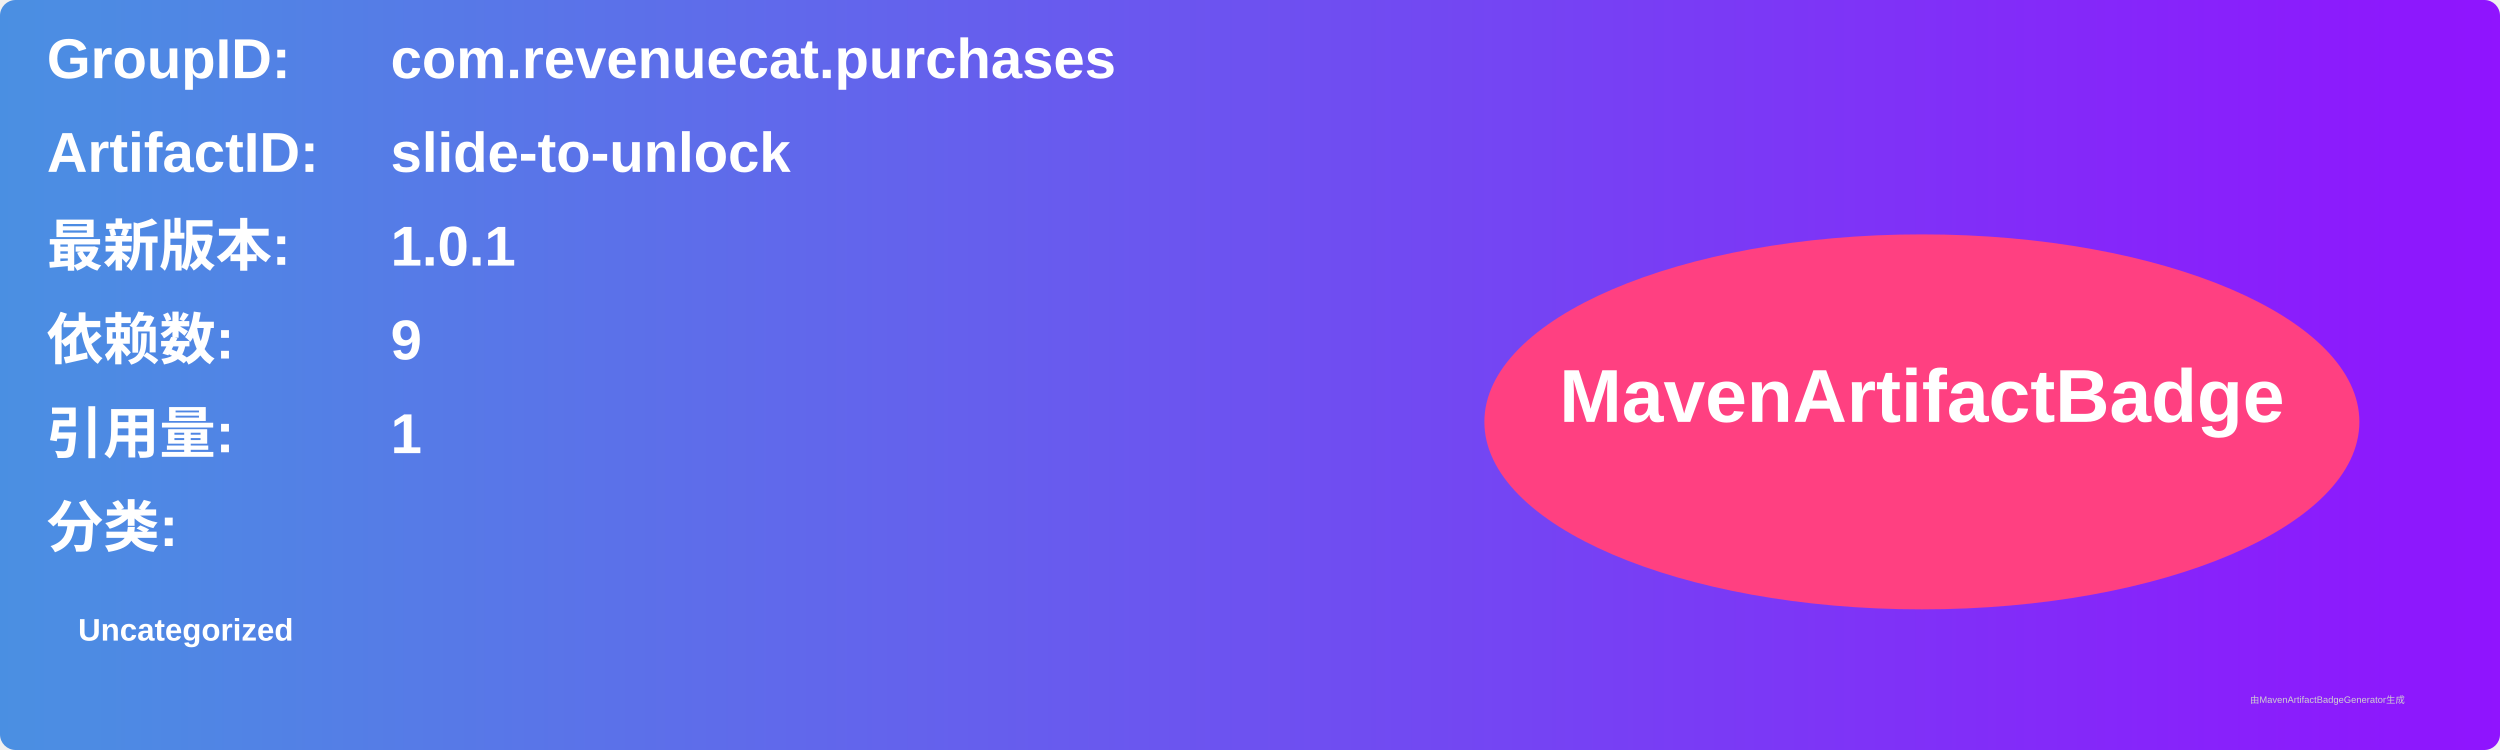
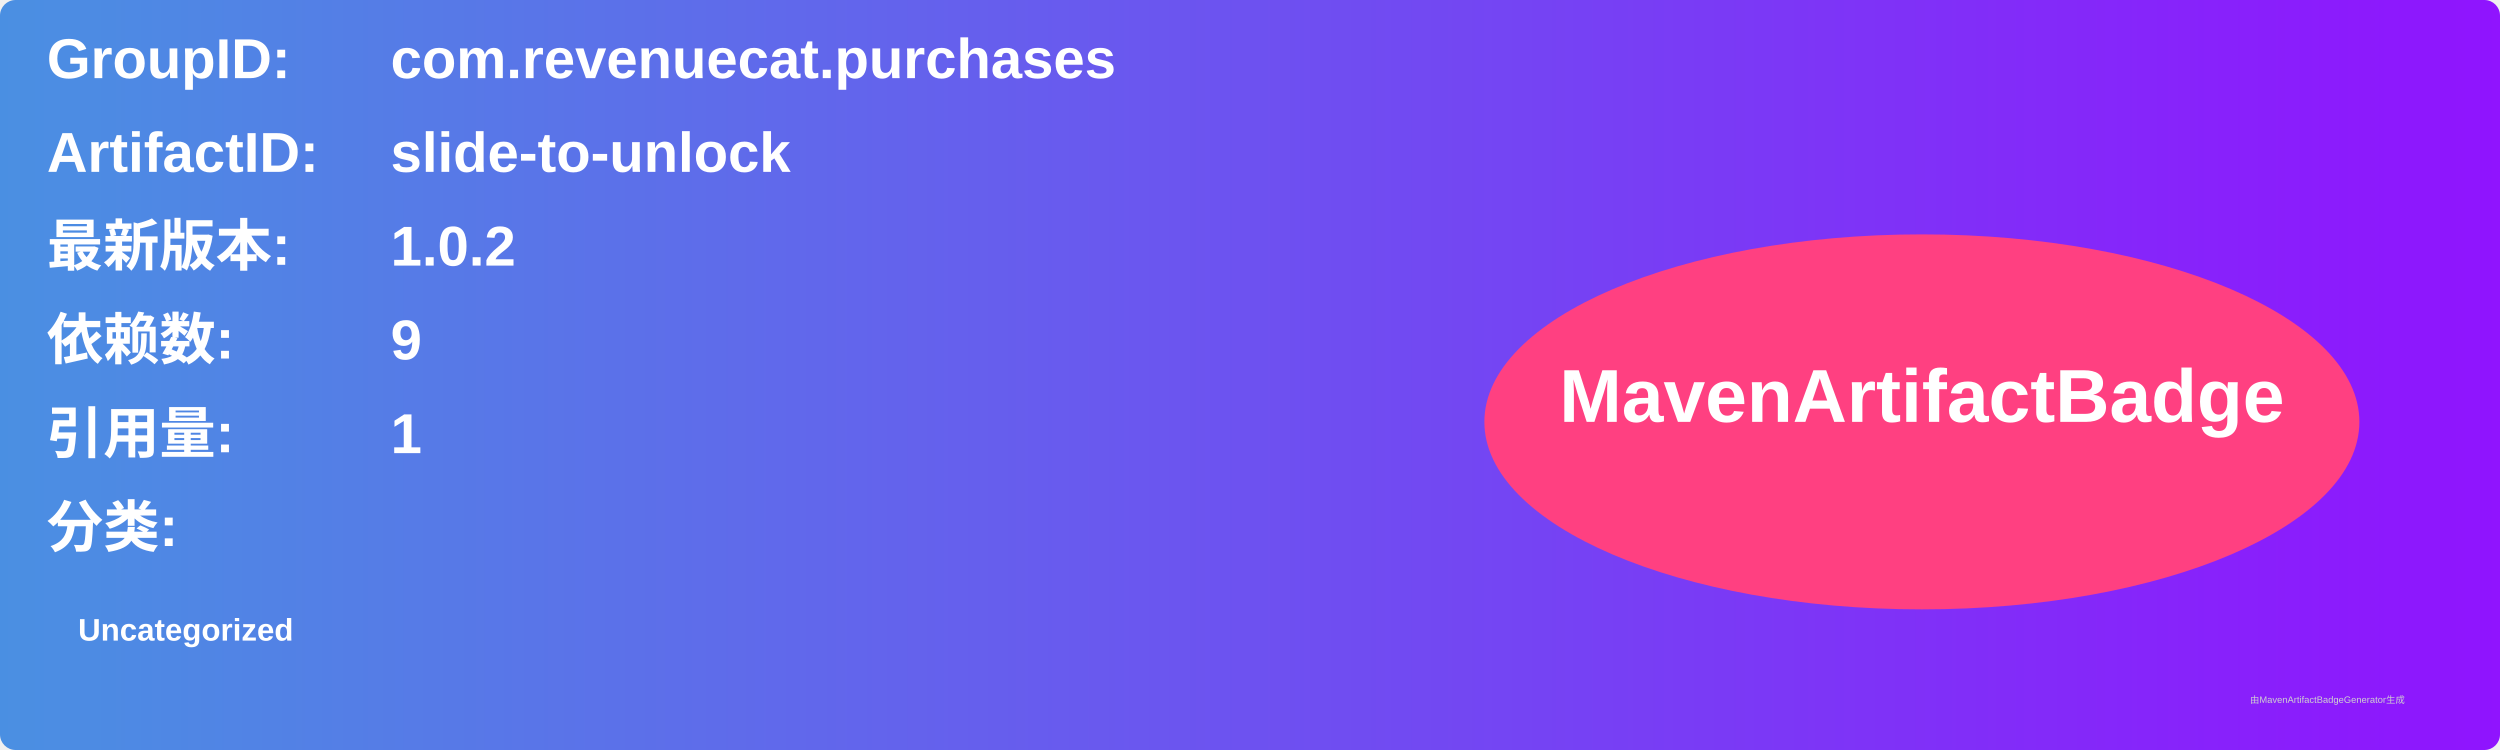
<svg xmlns="http://www.w3.org/2000/svg" width="800" height="240" viewBox="0 0 800 240">
  <linearGradient id="grad" x1="0%" y1="0%" x2="100%" y2="0%">
    <stop offset="0%" stop-color="#4a90e2" />
    <stop offset="100%" stop-color="#9013fe" />
  </linearGradient>
  <rect width="100%" height="100%" rx="5" ry="5" fill="url(#grad)" />
  <g transform="translate(15, 15)">
    <text x="0" y="10" font-family="Arial" font-size="18" fill="white" font-weight="bold" width="260">GroupID:</text>
    <text x="110" y="10" font-family="Arial" font-size="18" fill="white" font-weight="bold" width="460">com.revenuecat.purchases</text>
    <text x="0" y="40" font-family="Arial" font-size="18" fill="white" font-weight="bold" width="260">ArtifactID:</text>
    <text x="110" y="40" font-family="Arial" font-size="18" fill="white" font-weight="bold" width="460">slide-to-unlock</text>
    <text x="0" y="70" font-family="Arial" font-size="18" fill="white" font-weight="bold">最新版本:</text>
    <text x="110" y="70" font-family="Arial" font-size="18" fill="white" font-weight="bold">
-       <tspan font-weight="bold">1.0.1</tspan>
+       <tspan font-weight="bold">1.0.2</tspan>
    </text>
    <text x="0" y="100" font-family="Arial" font-size="18" fill="white" font-weight="bold">依赖数: </text>
    <text x="110" y="100" font-family="Arial" font-size="18" fill="white">
      <tspan font-weight="bold">9</tspan>
    </text>
    <text x="0" y="130" font-family="Arial" font-size="18" fill="white" font-weight="bold">引用量: </text>
    <text x="110" y="130" font-family="Arial" font-size="18" fill="white">
      <tspan font-weight="bold">1</tspan>
    </text>
    <text x="0" y="160" font-family="Arial" font-size="18" fill="white" font-weight="bold">分类:</text>
    <text x="10" y="190" font-family="Arial" font-size="10" fill="white">
      <tspan font-weight="bold">Uncategorized</tspan>
    </text>
    <ellipse cx="600" cy="120" rx="140" ry="60" fill="#ff4081" />
    <text x="600" y="120" text-anchor="middle" font-family="Arial" font-size="24" fill="white" font-weight="bold">MavenArtifactBadge</text>
  </g>
  <text x="720" y="225" font-family="Arial" font-size="3" fill="#d0d0d0">由MavenArtifactBadgeGenerator生成</text>
</svg>
